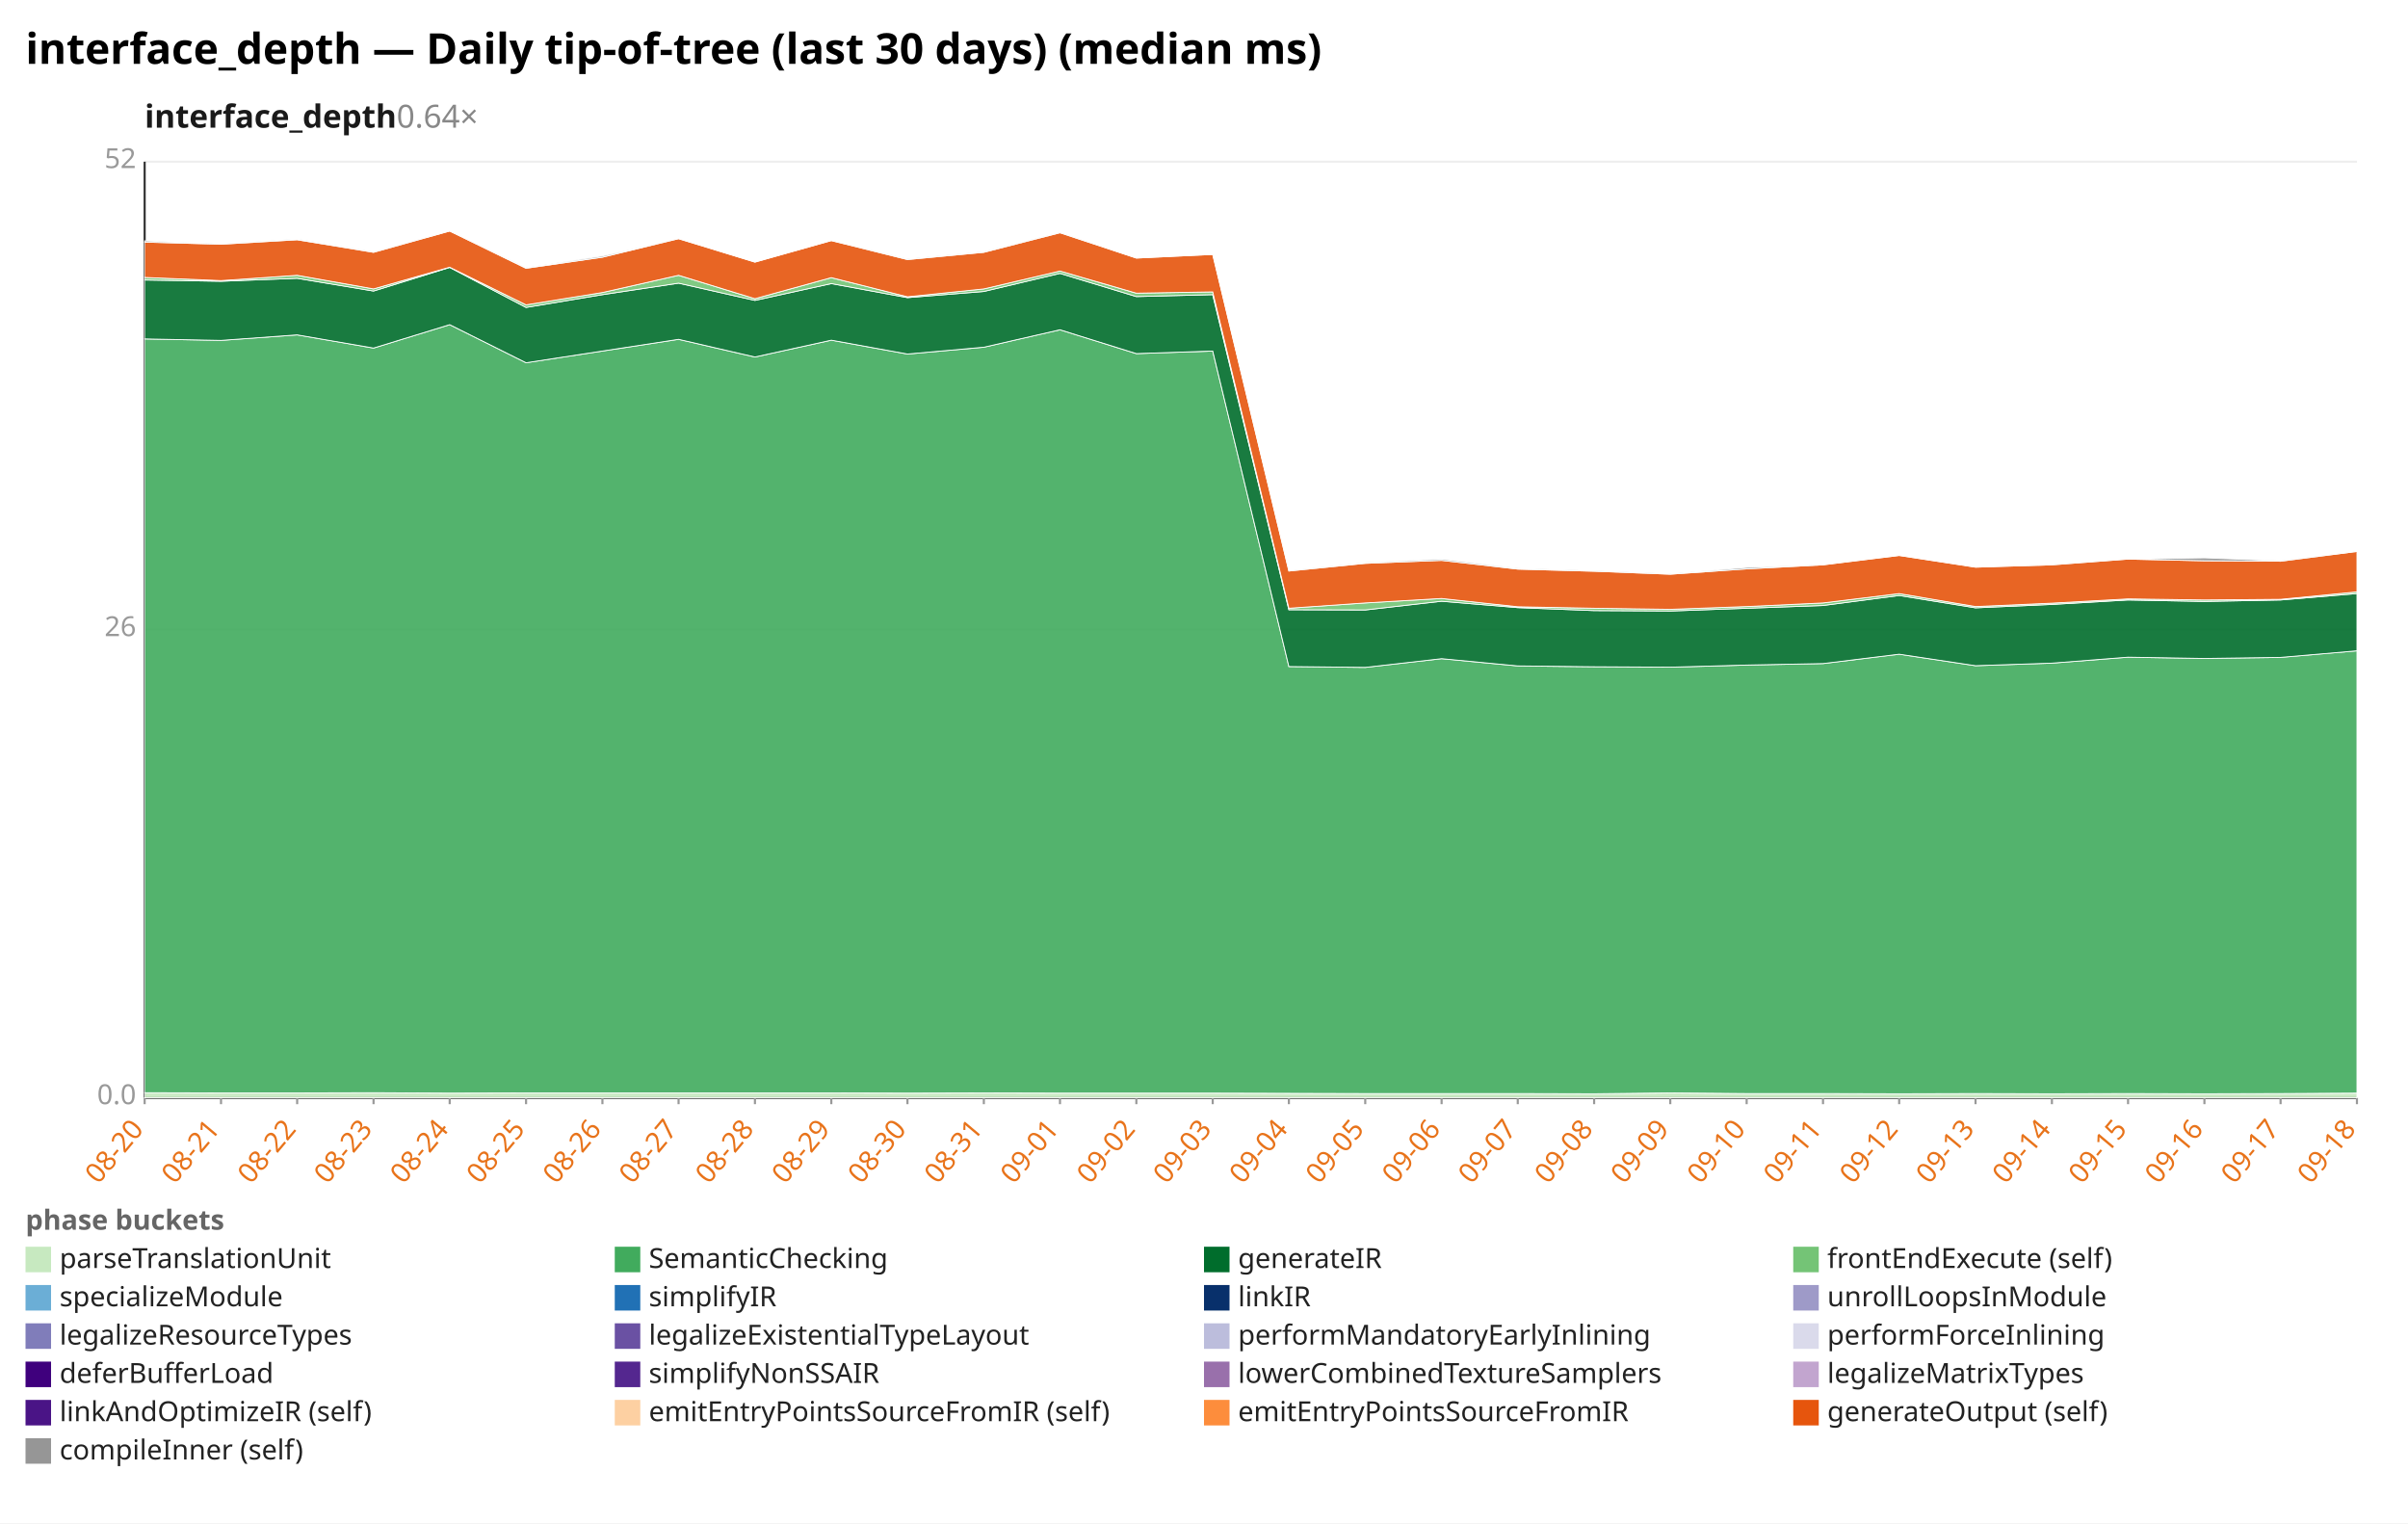
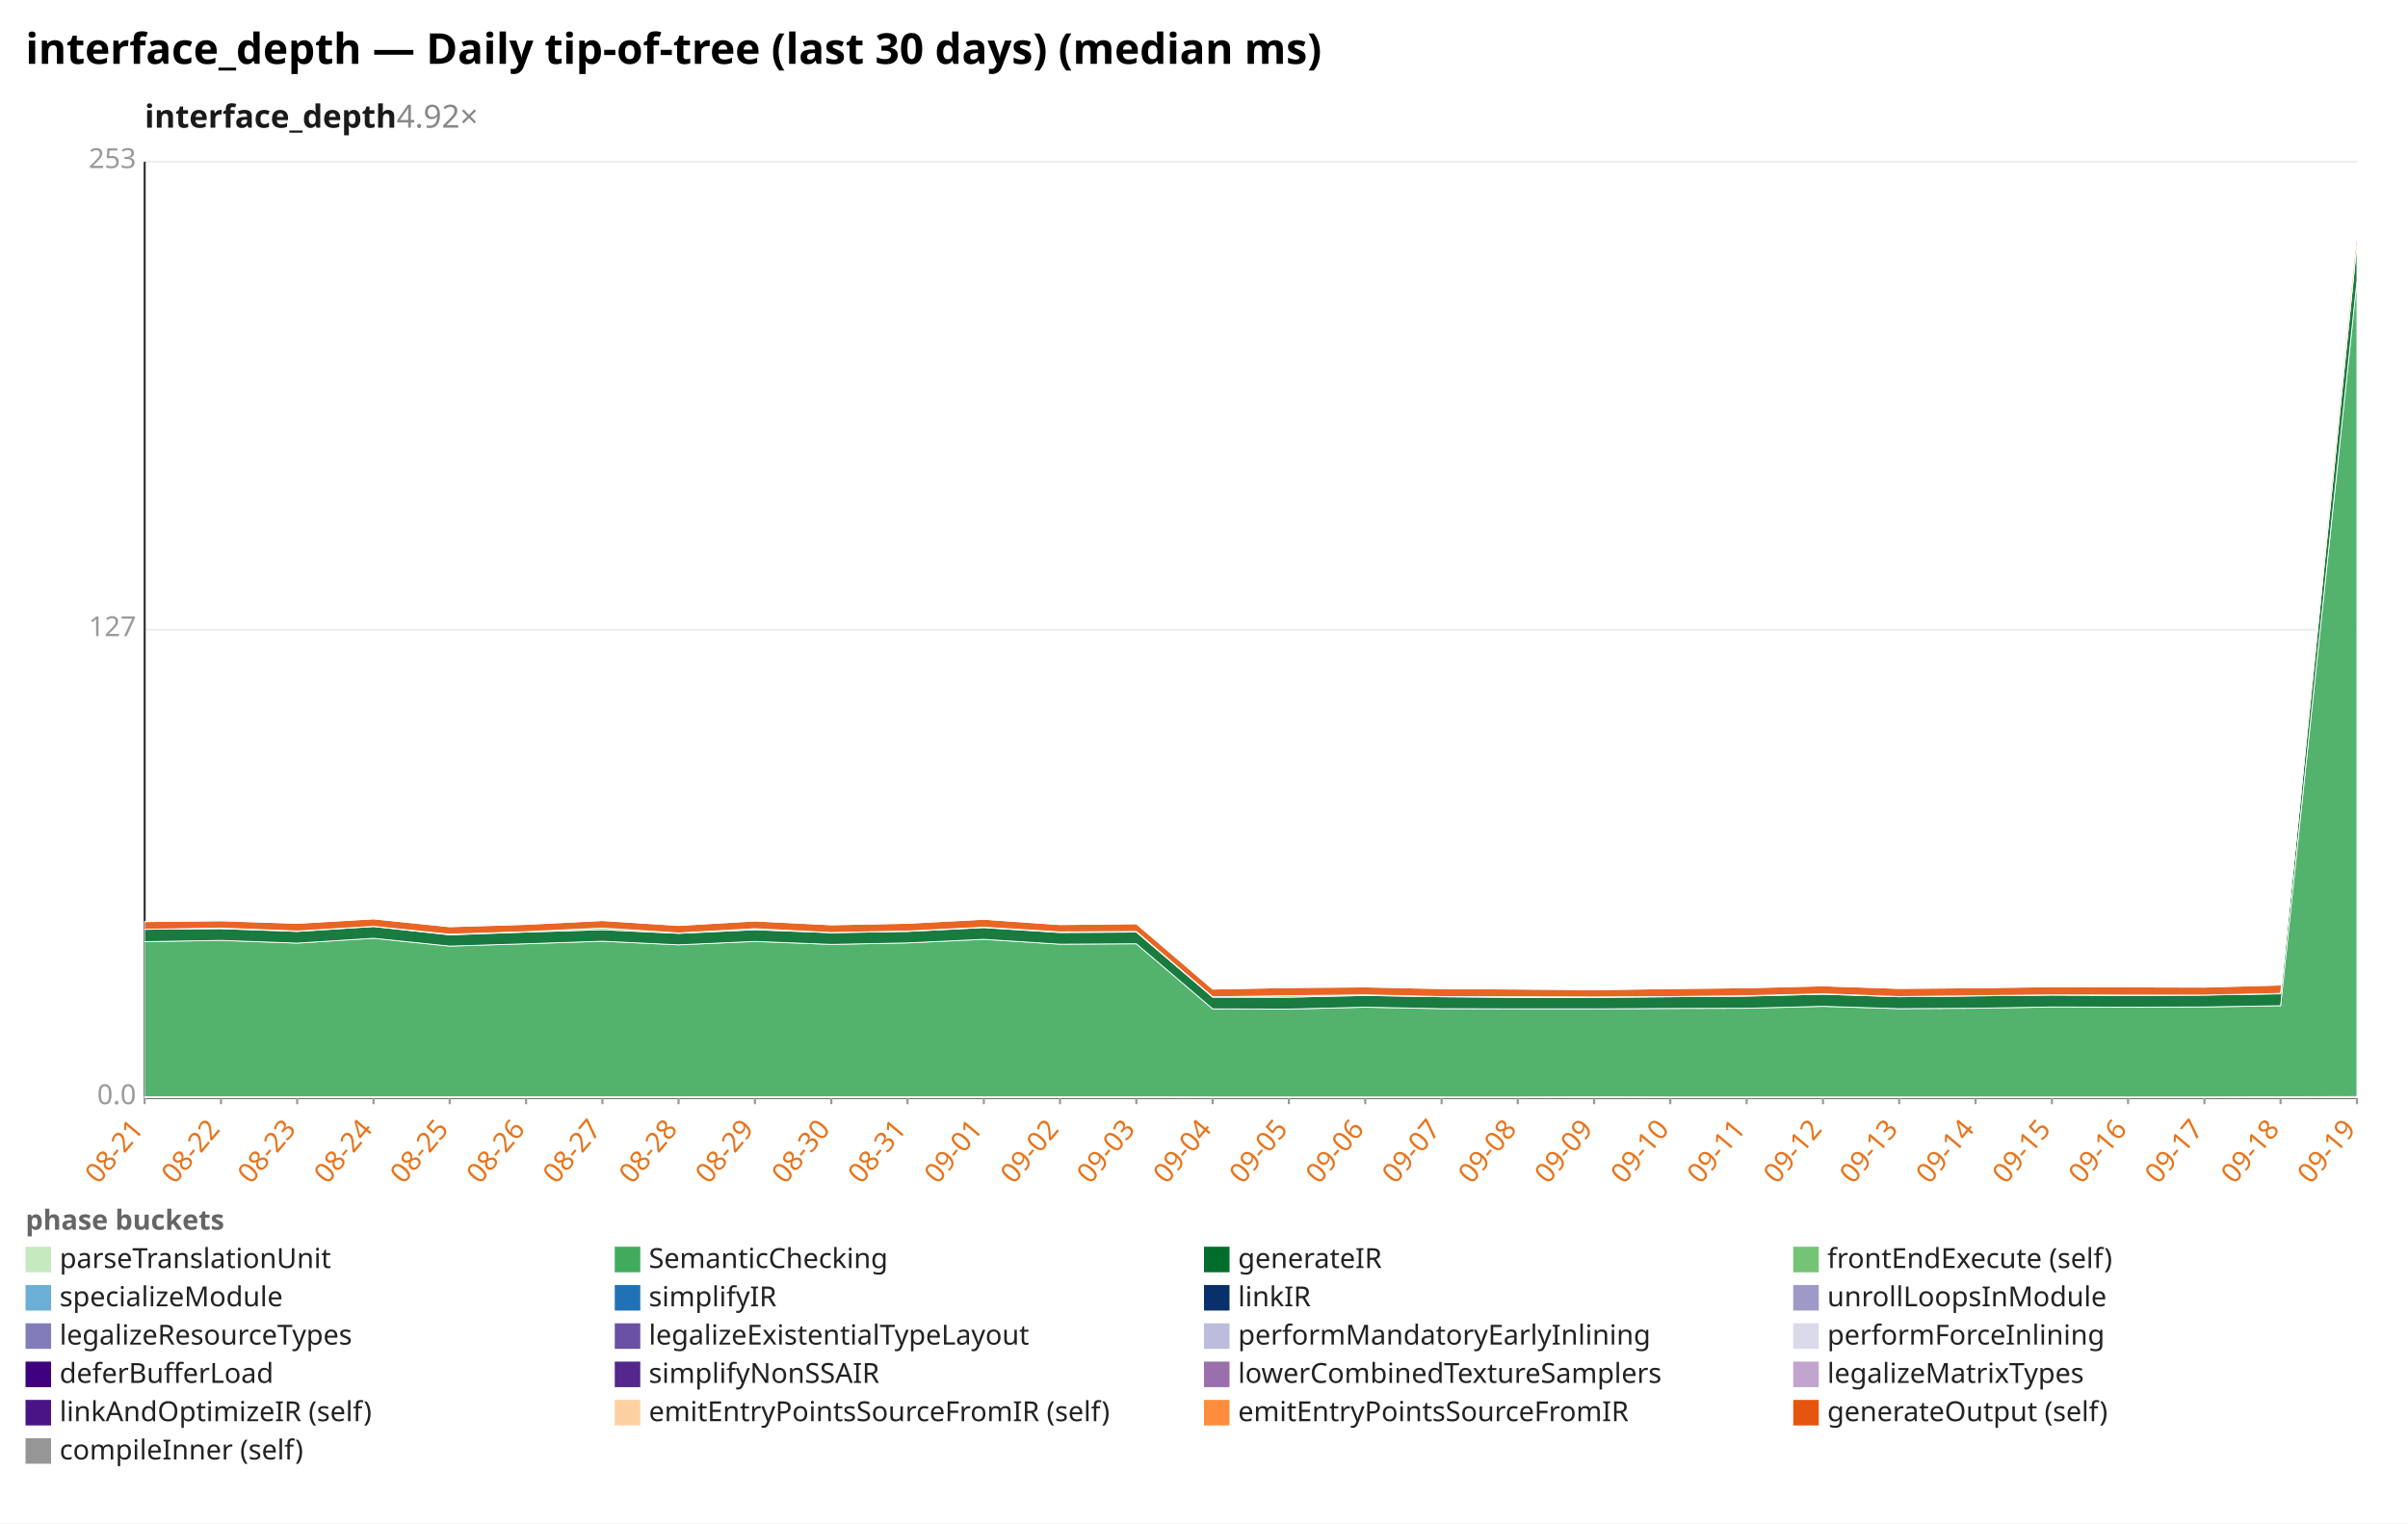
<svg xmlns="http://www.w3.org/2000/svg" width="1132" height="716" viewBox="0 0 1132 716" preserveAspectRatio="xMidYMid meet" font-family="sans-serif" font-size="13">
  <rect width="1132" height="716" fill="white" />
  <text x="12" y="30" font-size="20" font-weight="bold">interface_depth — Daily tip-of-tree (last 30 days) (median ms)</text>
-   <text x="68" y="60" font-size="15" font-weight="600" fill="#1a1a1a">interface_depth<tspan fill="#888" font-weight="400" text-decoration="none">  0.64×</tspan>
+   <text x="68" y="60" font-size="15" font-weight="600" fill="#1a1a1a">interface_depth<tspan fill="#888" font-weight="400" text-decoration="none">  4.92×</tspan>
  </text>
  <line x1="68.0" y1="516.0" x2="1108.0" y2="516.0" stroke="#eee" />
  <text x="64.0" y="519.0" text-anchor="end" fill="#999">0.0</text>
  <line x1="68.0" y1="296.0" x2="1108.0" y2="296.0" stroke="#eee" />
-   <text x="64.0" y="299.0" text-anchor="end" fill="#999">26</text>
+   <text x="64.0" y="299.0" text-anchor="end" fill="#999">127</text>
  <line x1="68.0" y1="76.0" x2="1108.0" y2="76.0" stroke="#eee" />
-   <text x="64.0" y="79.0" text-anchor="end" fill="#999">52</text>
+   <text x="64.0" y="79.0" text-anchor="end" fill="#999">253</text>
  <line x1="68.0" y1="76.0" x2="68.0" y2="516.0" stroke="#333" />
  <line x1="68.0" y1="516.0" x2="1108.0" y2="516.0" stroke="#333" />
  <line x1="68.0" y1="516.0" x2="68.0" y2="519.0" stroke="#999" />
-   <text x="68.0" y="531.0" text-anchor="end" fill="#e8731a" transform="rotate(-50 68.0 531.0)">08-20</text>
+   <text x="68.0" y="531.0" text-anchor="end" fill="#e8731a" transform="rotate(-50 68.0 531.0)">08-21</text>
  <line x1="103.9" y1="516.0" x2="103.9" y2="519.0" stroke="#999" />
-   <text x="103.9" y="531.0" text-anchor="end" fill="#e8731a" transform="rotate(-50 103.9 531.0)">08-21</text>
+   <text x="103.9" y="531.0" text-anchor="end" fill="#e8731a" transform="rotate(-50 103.9 531.0)">08-22</text>
  <line x1="139.7" y1="516.0" x2="139.7" y2="519.0" stroke="#999" />
-   <text x="139.7" y="531.0" text-anchor="end" fill="#e8731a" transform="rotate(-50 139.7 531.0)">08-22</text>
+   <text x="139.7" y="531.0" text-anchor="end" fill="#e8731a" transform="rotate(-50 139.7 531.0)">08-23</text>
  <line x1="175.6" y1="516.0" x2="175.6" y2="519.0" stroke="#999" />
-   <text x="175.6" y="531.0" text-anchor="end" fill="#e8731a" transform="rotate(-50 175.6 531.0)">08-23</text>
+   <text x="175.6" y="531.0" text-anchor="end" fill="#e8731a" transform="rotate(-50 175.6 531.0)">08-24</text>
  <line x1="211.4" y1="516.0" x2="211.4" y2="519.0" stroke="#999" />
-   <text x="211.4" y="531.0" text-anchor="end" fill="#e8731a" transform="rotate(-50 211.4 531.0)">08-24</text>
+   <text x="211.4" y="531.0" text-anchor="end" fill="#e8731a" transform="rotate(-50 211.4 531.0)">08-25</text>
  <line x1="247.3" y1="516.0" x2="247.3" y2="519.0" stroke="#999" />
-   <text x="247.3" y="531.0" text-anchor="end" fill="#e8731a" transform="rotate(-50 247.3 531.0)">08-25</text>
+   <text x="247.3" y="531.0" text-anchor="end" fill="#e8731a" transform="rotate(-50 247.3 531.0)">08-26</text>
  <line x1="283.2" y1="516.0" x2="283.2" y2="519.0" stroke="#999" />
-   <text x="283.2" y="531.0" text-anchor="end" fill="#e8731a" transform="rotate(-50 283.2 531.0)">08-26</text>
+   <text x="283.2" y="531.0" text-anchor="end" fill="#e8731a" transform="rotate(-50 283.2 531.0)">08-27</text>
  <line x1="319.0" y1="516.0" x2="319.0" y2="519.0" stroke="#999" />
-   <text x="319.0" y="531.0" text-anchor="end" fill="#e8731a" transform="rotate(-50 319.0 531.0)">08-27</text>
+   <text x="319.0" y="531.0" text-anchor="end" fill="#e8731a" transform="rotate(-50 319.0 531.0)">08-28</text>
  <line x1="354.9" y1="516.0" x2="354.9" y2="519.0" stroke="#999" />
-   <text x="354.9" y="531.0" text-anchor="end" fill="#e8731a" transform="rotate(-50 354.9 531.0)">08-28</text>
+   <text x="354.9" y="531.0" text-anchor="end" fill="#e8731a" transform="rotate(-50 354.9 531.0)">08-29</text>
  <line x1="390.8" y1="516.0" x2="390.8" y2="519.0" stroke="#999" />
-   <text x="390.8" y="531.0" text-anchor="end" fill="#e8731a" transform="rotate(-50 390.8 531.0)">08-29</text>
+   <text x="390.8" y="531.0" text-anchor="end" fill="#e8731a" transform="rotate(-50 390.8 531.0)">08-30</text>
  <line x1="426.6" y1="516.0" x2="426.6" y2="519.0" stroke="#999" />
-   <text x="426.6" y="531.0" text-anchor="end" fill="#e8731a" transform="rotate(-50 426.6 531.0)">08-30</text>
+   <text x="426.6" y="531.0" text-anchor="end" fill="#e8731a" transform="rotate(-50 426.6 531.0)">08-31</text>
  <line x1="462.5" y1="516.0" x2="462.5" y2="519.0" stroke="#999" />
-   <text x="462.5" y="531.0" text-anchor="end" fill="#e8731a" transform="rotate(-50 462.5 531.0)">08-31</text>
+   <text x="462.5" y="531.0" text-anchor="end" fill="#e8731a" transform="rotate(-50 462.5 531.0)">09-01</text>
  <line x1="498.3" y1="516.0" x2="498.3" y2="519.0" stroke="#999" />
-   <text x="498.3" y="531.0" text-anchor="end" fill="#e8731a" transform="rotate(-50 498.3 531.0)">09-01</text>
+   <text x="498.3" y="531.0" text-anchor="end" fill="#e8731a" transform="rotate(-50 498.3 531.0)">09-02</text>
  <line x1="534.2" y1="516.0" x2="534.2" y2="519.0" stroke="#999" />
-   <text x="534.2" y="531.0" text-anchor="end" fill="#e8731a" transform="rotate(-50 534.2 531.0)">09-02</text>
+   <text x="534.2" y="531.0" text-anchor="end" fill="#e8731a" transform="rotate(-50 534.2 531.0)">09-03</text>
  <line x1="570.1" y1="516.0" x2="570.1" y2="519.0" stroke="#999" />
-   <text x="570.1" y="531.0" text-anchor="end" fill="#e8731a" transform="rotate(-50 570.1 531.0)">09-03</text>
+   <text x="570.1" y="531.0" text-anchor="end" fill="#e8731a" transform="rotate(-50 570.1 531.0)">09-04</text>
  <line x1="605.9" y1="516.0" x2="605.9" y2="519.0" stroke="#999" />
-   <text x="605.9" y="531.0" text-anchor="end" fill="#e8731a" transform="rotate(-50 605.9 531.0)">09-04</text>
+   <text x="605.9" y="531.0" text-anchor="end" fill="#e8731a" transform="rotate(-50 605.9 531.0)">09-05</text>
  <line x1="641.8" y1="516.0" x2="641.8" y2="519.0" stroke="#999" />
-   <text x="641.8" y="531.0" text-anchor="end" fill="#e8731a" transform="rotate(-50 641.8 531.0)">09-05</text>
+   <text x="641.8" y="531.0" text-anchor="end" fill="#e8731a" transform="rotate(-50 641.8 531.0)">09-06</text>
  <line x1="677.7" y1="516.0" x2="677.7" y2="519.0" stroke="#999" />
-   <text x="677.7" y="531.0" text-anchor="end" fill="#e8731a" transform="rotate(-50 677.7 531.0)">09-06</text>
+   <text x="677.7" y="531.0" text-anchor="end" fill="#e8731a" transform="rotate(-50 677.7 531.0)">09-07</text>
  <line x1="713.5" y1="516.0" x2="713.5" y2="519.0" stroke="#999" />
-   <text x="713.5" y="531.0" text-anchor="end" fill="#e8731a" transform="rotate(-50 713.5 531.0)">09-07</text>
+   <text x="713.5" y="531.0" text-anchor="end" fill="#e8731a" transform="rotate(-50 713.5 531.0)">09-08</text>
  <line x1="749.4" y1="516.0" x2="749.4" y2="519.0" stroke="#999" />
-   <text x="749.4" y="531.0" text-anchor="end" fill="#e8731a" transform="rotate(-50 749.4 531.0)">09-08</text>
+   <text x="749.4" y="531.0" text-anchor="end" fill="#e8731a" transform="rotate(-50 749.4 531.0)">09-09</text>
  <line x1="785.2" y1="516.0" x2="785.2" y2="519.0" stroke="#999" />
-   <text x="785.2" y="531.0" text-anchor="end" fill="#e8731a" transform="rotate(-50 785.2 531.0)">09-09</text>
+   <text x="785.2" y="531.0" text-anchor="end" fill="#e8731a" transform="rotate(-50 785.2 531.0)">09-10</text>
  <line x1="821.1" y1="516.0" x2="821.1" y2="519.0" stroke="#999" />
-   <text x="821.1" y="531.0" text-anchor="end" fill="#e8731a" transform="rotate(-50 821.1 531.0)">09-10</text>
+   <text x="821.1" y="531.0" text-anchor="end" fill="#e8731a" transform="rotate(-50 821.1 531.0)">09-11</text>
  <line x1="857.0" y1="516.0" x2="857.0" y2="519.0" stroke="#999" />
-   <text x="857.0" y="531.0" text-anchor="end" fill="#e8731a" transform="rotate(-50 857.0 531.0)">09-11</text>
+   <text x="857.0" y="531.0" text-anchor="end" fill="#e8731a" transform="rotate(-50 857.0 531.0)">09-12</text>
  <line x1="892.8" y1="516.0" x2="892.8" y2="519.0" stroke="#999" />
-   <text x="892.8" y="531.0" text-anchor="end" fill="#e8731a" transform="rotate(-50 892.8 531.0)">09-12</text>
+   <text x="892.8" y="531.0" text-anchor="end" fill="#e8731a" transform="rotate(-50 892.8 531.0)">09-13</text>
  <line x1="928.7" y1="516.0" x2="928.7" y2="519.0" stroke="#999" />
-   <text x="928.7" y="531.0" text-anchor="end" fill="#e8731a" transform="rotate(-50 928.7 531.0)">09-13</text>
+   <text x="928.7" y="531.0" text-anchor="end" fill="#e8731a" transform="rotate(-50 928.7 531.0)">09-14</text>
  <line x1="964.6" y1="516.0" x2="964.6" y2="519.0" stroke="#999" />
-   <text x="964.6" y="531.0" text-anchor="end" fill="#e8731a" transform="rotate(-50 964.6 531.0)">09-14</text>
+   <text x="964.6" y="531.0" text-anchor="end" fill="#e8731a" transform="rotate(-50 964.6 531.0)">09-15</text>
  <line x1="1000.4" y1="516.0" x2="1000.4" y2="519.0" stroke="#999" />
-   <text x="1000.4" y="531.0" text-anchor="end" fill="#e8731a" transform="rotate(-50 1000.4 531.0)">09-15</text>
+   <text x="1000.4" y="531.0" text-anchor="end" fill="#e8731a" transform="rotate(-50 1000.4 531.0)">09-16</text>
  <line x1="1036.3" y1="516.0" x2="1036.3" y2="519.0" stroke="#999" />
-   <text x="1036.3" y="531.0" text-anchor="end" fill="#e8731a" transform="rotate(-50 1036.3 531.0)">09-16</text>
+   <text x="1036.3" y="531.0" text-anchor="end" fill="#e8731a" transform="rotate(-50 1036.3 531.0)">09-17</text>
  <line x1="1072.1" y1="516.0" x2="1072.1" y2="519.0" stroke="#999" />
-   <text x="1072.1" y="531.0" text-anchor="end" fill="#e8731a" transform="rotate(-50 1072.1 531.0)">09-17</text>
+   <text x="1072.1" y="531.0" text-anchor="end" fill="#e8731a" transform="rotate(-50 1072.1 531.0)">09-18</text>
  <line x1="1108.0" y1="516.0" x2="1108.0" y2="519.0" stroke="#999" />
-   <text x="1108.0" y="531.0" text-anchor="end" fill="#e8731a" transform="rotate(-50 1108.0 531.0)">09-18</text>
-   <polygon points="68.0,513.6 103.9,513.7 139.7,513.7 175.6,513.6 211.4,513.8 247.3,513.7 283.2,513.7 319.0,513.7 354.9,513.7 390.8,513.7 426.6,513.8 462.5,513.7 498.3,513.8 534.2,513.8 570.1,513.8 605.9,513.9 641.8,514.0 677.7,514.0 713.5,514.0 749.4,514.1 785.2,513.7 821.1,514.0 857.0,514.0 892.8,514.1 928.7,514.0 964.6,514.1 1000.4,514.0 1036.3,514.1 1072.1,514.0 1108.0,513.8 1108.0,516.0 1072.1,516.0 1036.3,516.0 1000.4,516.0 964.6,516.0 928.7,516.0 892.8,516.0 857.0,516.0 821.1,516.0 785.2,516.0 749.4,516.0 713.5,516.0 677.7,516.0 641.8,516.0 605.9,516.0 570.1,516.0 534.2,516.0 498.3,516.0 462.5,516.0 426.6,516.0 390.8,516.0 354.9,516.0 319.0,516.0 283.2,516.0 247.3,516.0 211.4,516.0 175.6,516.0 139.7,516.0 103.9,516.0 68.0,516.0" fill="#c7e9c0" fill-opacity="0.9" stroke="#fff" stroke-width="0.4" />
-   <polygon points="68.0,159.3 103.9,160.0 139.7,157.4 175.6,163.6 211.4,152.6 247.3,170.5 283.2,165.0 319.0,159.5 354.9,167.8 390.8,159.9 426.6,166.4 462.5,163.2 498.3,155.0 534.2,166.2 570.1,165.0 605.9,313.3 641.8,313.7 677.7,309.6 713.5,313.0 749.4,313.4 785.2,313.6 821.1,312.6 857.0,311.9 892.8,307.5 928.7,312.9 964.6,311.7 1000.4,308.9 1036.3,309.5 1072.1,309.0 1108.0,305.9 1108.0,513.8 1072.1,514.0 1036.3,514.1 1000.4,514.0 964.6,514.1 928.7,514.0 892.8,514.1 857.0,514.0 821.1,514.0 785.2,513.7 749.4,514.1 713.5,514.0 677.7,514.0 641.8,514.0 605.9,513.9 570.1,513.8 534.2,513.8 498.3,513.8 462.5,513.7 426.6,513.8 390.8,513.7 354.9,513.7 319.0,513.7 283.2,513.7 247.3,513.7 211.4,513.8 175.6,513.6 139.7,513.7 103.9,513.7 68.0,513.6" fill="#41ab5d" fill-opacity="0.9" stroke="#fff" stroke-width="0.4" />
-   <polygon points="68.0,131.6 103.9,132.2 139.7,130.8 175.6,136.8 211.4,125.7 247.3,144.5 283.2,138.5 319.0,133.1 354.9,141.2 390.8,133.3 426.6,139.9 462.5,137.0 498.3,128.5 534.2,139.4 570.1,138.5 605.9,286.6 641.8,286.7 677.7,282.6 713.5,285.6 749.4,287.0 785.2,287.2 821.1,285.9 857.0,284.6 892.8,279.9 928.7,285.7 964.6,284.1 1000.4,282.0 1036.3,282.7 1072.1,282.0 1108.0,279.0 1108.0,305.9 1072.1,309.0 1036.3,309.5 1000.4,308.9 964.6,311.7 928.7,312.9 892.8,307.5 857.0,311.9 821.1,312.6 785.2,313.6 749.4,313.4 713.5,313.0 677.7,309.6 641.8,313.7 605.9,313.3 570.1,165.0 534.2,166.2 498.3,155.0 462.5,163.2 426.6,166.4 390.8,159.9 354.9,167.8 319.0,159.5 283.2,165.0 247.3,170.5 211.4,152.6 175.6,163.6 139.7,157.4 103.9,160.0 68.0,159.3" fill="#006d2c" fill-opacity="0.9" stroke="#fff" stroke-width="0.4" />
-   <polygon points="68.0,130.4 103.9,131.9 139.7,129.4 175.6,135.8 211.4,125.6 247.3,143.3 283.2,137.5 319.0,129.4 354.9,140.4 390.8,130.5 426.6,139.5 462.5,135.8 498.3,127.4 534.2,137.8 570.1,137.2 605.9,285.9 641.8,283.4 677.7,281.3 713.5,285.2 749.4,285.9 785.2,286.4 821.1,285.1 857.0,283.4 892.8,279.0 928.7,285.1 964.6,283.5 1000.4,281.5 1036.3,282.0 1072.1,281.7 1108.0,278.2 1108.0,279.0 1072.1,282.0 1036.3,282.7 1000.4,282.0 964.6,284.1 928.7,285.7 892.8,279.9 857.0,284.6 821.1,285.9 785.2,287.2 749.4,287.0 713.5,285.6 677.7,282.6 641.8,286.7 605.9,286.6 570.1,138.5 534.2,139.4 498.3,128.5 462.5,137.0 426.6,139.9 390.8,133.3 354.9,141.2 319.0,133.1 283.2,138.5 247.3,144.5 211.4,125.7 175.6,136.8 139.7,130.8 103.9,132.2 68.0,131.6" fill="#74c476" fill-opacity="0.9" stroke="#fff" stroke-width="0.4" />
-   <polygon points="68.0,113.8 103.9,114.8 139.7,112.7 175.6,118.6 211.4,108.6 247.3,126.1 283.2,120.9 319.0,112.2 354.9,123.2 390.8,113.1 426.6,122.0 462.5,118.6 498.3,109.4 534.2,121.3 570.1,119.6 605.9,268.4 641.8,264.8 677.7,263.4 713.5,267.5 749.4,268.5 785.2,269.9 821.1,267.4 857.0,265.5 892.8,261.1 928.7,266.6 964.6,265.5 1000.4,262.8 1036.3,263.6 1072.1,263.8 1108.0,259.2 1108.0,278.2 1072.1,281.7 1036.3,282.0 1000.4,281.5 964.6,283.5 928.7,285.1 892.8,279.0 857.0,283.4 821.1,285.1 785.2,286.4 749.4,285.9 713.5,285.2 677.7,281.3 641.8,283.4 605.9,285.9 570.1,137.2 534.2,137.8 498.3,127.4 462.5,135.8 426.6,139.5 390.8,130.5 354.9,140.4 319.0,129.4 283.2,137.5 247.3,143.3 211.4,125.6 175.6,135.8 139.7,129.4 103.9,131.9 68.0,130.4" fill="#e6550d" fill-opacity="0.9" stroke="#fff" stroke-width="0.4" />
-   <polygon points="68.0,113.2 103.9,114.7 139.7,112.3 175.6,118.4 211.4,108.6 247.3,125.8 283.2,120.3 319.0,112.2 354.9,123.2 390.8,113.1 426.6,121.7 462.5,118.3 498.3,109.3 534.2,121.3 570.1,119.6 605.9,268.3 641.8,264.4 677.7,262.8 713.5,267.1 749.4,268.3 785.2,269.7 821.1,266.7 857.0,265.5 892.8,261.1 928.7,266.6 964.6,265.4 1000.4,262.8 1036.3,262.2 1072.1,263.6 1108.0,259.2 1108.0,259.2 1072.1,263.8 1036.3,263.6 1000.4,262.8 964.6,265.5 928.7,266.6 892.8,261.1 857.0,265.5 821.1,267.4 785.2,269.9 749.4,268.5 713.5,267.5 677.7,263.4 641.8,264.8 605.9,268.4 570.1,119.6 534.2,121.3 498.3,109.4 462.5,118.6 426.6,122.0 390.8,113.1 354.9,123.2 319.0,112.2 283.2,120.9 247.3,126.1 211.4,108.6 175.6,118.6 139.7,112.7 103.9,114.8 68.0,113.8" fill="#969696" fill-opacity="0.9" stroke="#fff" stroke-width="0.4" />
+   <text x="1108.0" y="531.0" text-anchor="end" fill="#e8731a" transform="rotate(-50 1108.0 531.0)">09-19</text>
+   <polygon points="68.0,515.5 103.9,515.5 139.7,515.5 175.6,515.5 211.4,515.5 247.3,515.5 283.2,515.5 319.0,515.5 354.9,515.5 390.8,515.5 426.6,515.5 462.5,515.5 498.3,515.5 534.2,515.5 570.1,515.6 605.9,515.6 641.8,515.6 677.7,515.6 713.5,515.6 749.4,515.5 785.2,515.6 821.1,515.6 857.0,515.6 892.8,515.6 928.7,515.6 964.6,515.6 1000.4,515.6 1036.3,515.6 1072.1,515.5 1108.0,515.4 1108.0,516.0 1072.1,516.0 1036.3,516.0 1000.4,516.0 964.6,516.0 928.7,516.0 892.8,516.0 857.0,516.0 821.1,516.0 785.2,516.0 749.4,516.0 713.5,516.0 677.7,516.0 641.8,516.0 605.9,516.0 570.1,516.0 534.2,516.0 498.3,516.0 462.5,516.0 426.6,516.0 390.8,516.0 354.9,516.0 319.0,516.0 283.2,516.0 247.3,516.0 211.4,516.0 175.6,516.0 139.7,516.0 103.9,516.0 68.0,516.0" fill="#c7e9c0" fill-opacity="0.9" stroke="#fff" stroke-width="0.4" />
+   <polygon points="68.0,442.6 103.9,442.0 139.7,443.3 175.6,441.0 211.4,444.7 247.3,443.6 283.2,442.4 319.0,444.1 354.9,442.5 390.8,443.9 426.6,443.2 462.5,441.5 498.3,443.8 534.2,443.6 570.1,474.2 605.9,474.3 641.8,473.4 677.7,474.1 713.5,474.2 749.4,474.2 785.2,474.0 821.1,473.9 857.0,473.0 892.8,474.1 928.7,473.9 964.6,473.3 1000.4,473.4 1036.3,473.3 1072.1,472.7 1108.0,132.0 1108.0,515.4 1072.1,515.5 1036.3,515.6 1000.4,515.6 964.6,515.6 928.7,515.6 892.8,515.6 857.0,515.6 821.1,515.6 785.2,515.6 749.4,515.5 713.5,515.6 677.7,515.6 641.8,515.6 605.9,515.6 570.1,515.6 534.2,515.5 498.3,515.5 462.5,515.5 426.6,515.5 390.8,515.5 354.9,515.5 319.0,515.5 283.2,515.5 247.3,515.5 211.4,515.5 175.6,515.5 139.7,515.5 103.9,515.5 68.0,515.5" fill="#41ab5d" fill-opacity="0.9" stroke="#fff" stroke-width="0.4" />
+   <polygon points="68.0,436.8 103.9,436.5 139.7,437.8 175.6,435.5 211.4,439.4 247.3,438.1 283.2,437.0 319.0,438.7 354.9,437.0 390.8,438.4 426.6,437.8 462.5,436.0 498.3,438.3 534.2,438.1 570.1,468.7 605.9,468.7 641.8,467.9 677.7,468.5 713.5,468.8 749.4,468.8 785.2,468.5 821.1,468.2 857.0,467.3 892.8,468.5 928.7,468.1 964.6,467.7 1000.4,467.9 1036.3,467.7 1072.1,467.1 1108.0,114.5 1108.0,132.0 1072.1,472.7 1036.3,473.3 1000.4,473.4 964.6,473.3 928.7,473.9 892.8,474.1 857.0,473.0 821.1,473.9 785.2,474.0 749.4,474.2 713.5,474.2 677.7,474.1 641.8,473.4 605.9,474.3 570.1,474.2 534.2,443.6 498.3,443.8 462.5,441.5 426.6,443.2 390.8,443.9 354.9,442.5 319.0,444.1 283.2,442.4 247.3,443.6 211.4,444.7 175.6,441.0 139.7,443.3 103.9,442.0 68.0,442.6" fill="#006d2c" fill-opacity="0.9" stroke="#fff" stroke-width="0.4" />
+   <polygon points="68.0,436.8 103.9,436.2 139.7,437.6 175.6,435.4 211.4,439.1 247.3,437.9 283.2,436.2 319.0,438.5 354.9,436.5 390.8,438.3 426.6,437.6 462.5,435.8 498.3,438.0 534.2,437.8 570.1,468.5 605.9,468.0 641.8,467.6 677.7,468.4 713.5,468.5 749.4,468.6 785.2,468.4 821.1,468.0 857.0,467.1 892.8,468.4 928.7,468.0 964.6,467.6 1000.4,467.7 1036.3,467.7 1072.1,466.9 1108.0,114.0 1108.0,114.5 1072.1,467.1 1036.3,467.7 1000.4,467.9 964.6,467.7 928.7,468.1 892.8,468.5 857.0,467.3 821.1,468.2 785.2,468.5 749.4,468.8 713.5,468.8 677.7,468.5 641.8,467.9 605.9,468.7 570.1,468.7 534.2,438.1 498.3,438.3 462.5,436.0 426.6,437.8 390.8,438.4 354.9,437.0 319.0,438.7 283.2,437.0 247.3,438.1 211.4,439.4 175.6,435.5 139.7,437.8 103.9,436.5 68.0,436.8" fill="#74c476" fill-opacity="0.9" stroke="#fff" stroke-width="0.4" />
+   <polygon points="68.0,433.2 103.9,432.8 139.7,434.0 175.6,431.9 211.4,435.6 247.3,434.5 283.2,432.7 319.0,435.0 354.9,432.9 390.8,434.7 426.6,434.0 462.5,432.1 498.3,434.6 534.2,434.2 570.1,464.9 605.9,464.2 641.8,463.9 677.7,464.7 713.5,464.9 749.4,465.2 785.2,464.7 821.1,464.3 857.0,463.4 892.8,464.6 928.7,464.3 964.6,463.8 1000.4,463.9 1036.3,464.0 1072.1,463.0 1108.0,108.6 1108.0,114.0 1072.1,466.9 1036.3,467.7 1000.4,467.7 964.6,467.6 928.7,468.0 892.8,468.4 857.0,467.1 821.1,468.0 785.2,468.4 749.4,468.6 713.5,468.5 677.7,468.4 641.8,467.6 605.9,468.0 570.1,468.5 534.2,437.8 498.3,438.0 462.5,435.8 426.6,437.6 390.8,438.3 354.9,436.5 319.0,438.5 283.2,436.2 247.3,437.9 211.4,439.1 175.6,435.4 139.7,437.6 103.9,436.2 68.0,436.8" fill="#e6550d" fill-opacity="0.9" stroke="#fff" stroke-width="0.4" />
+   <polygon points="68.0,433.2 103.9,432.7 139.7,434.0 175.6,431.9 211.4,435.5 247.3,434.4 283.2,432.7 319.0,435.0 354.9,432.9 390.8,434.7 426.6,433.9 462.5,432.1 498.3,434.6 534.2,434.2 570.1,464.9 605.9,464.1 641.8,463.8 677.7,464.6 713.5,464.9 749.4,465.2 785.2,464.6 821.1,464.3 857.0,463.4 892.8,464.6 928.7,464.3 964.6,463.8 1000.4,463.6 1036.3,463.9 1072.1,463.0 1108.0,108.6 1108.0,108.6 1072.1,463.0 1036.3,464.0 1000.4,463.9 964.6,463.8 928.7,464.3 892.8,464.6 857.0,463.4 821.1,464.3 785.2,464.7 749.4,465.2 713.5,464.9 677.7,464.7 641.8,463.9 605.9,464.2 570.1,464.9 534.2,434.2 498.3,434.6 462.5,432.1 426.6,434.0 390.8,434.7 354.9,432.9 319.0,435.0 283.2,432.7 247.3,434.5 211.4,435.6 175.6,431.9 139.7,434.0 103.9,432.8 68.0,433.2" fill="#969696" fill-opacity="0.9" stroke="#fff" stroke-width="0.4" />
  <text x="12" y="578" fill="#666" font-weight="600">phase buckets</text>
  <rect x="12" y="586" width="12" height="12" fill="#c7e9c0" />
  <text x="28" y="596" fill="#222">parseTranslationUnit</text>
  <rect x="289" y="586" width="12" height="12" fill="#41ab5d" />
  <text x="305" y="596" fill="#222">SemanticChecking</text>
  <rect x="566" y="586" width="12" height="12" fill="#006d2c" />
  <text x="582" y="596" fill="#222">generateIR</text>
  <rect x="843" y="586" width="12" height="12" fill="#74c476" />
  <text x="859" y="596" fill="#222">frontEndExecute (self)</text>
  <rect x="12" y="604" width="12" height="12" fill="#6baed6" />
  <text x="28" y="614" fill="#222">specializeModule</text>
  <rect x="289" y="604" width="12" height="12" fill="#2171b5" />
  <text x="305" y="614" fill="#222">simplifyIR</text>
  <rect x="566" y="604" width="12" height="12" fill="#08306b" />
  <text x="582" y="614" fill="#222">linkIR</text>
  <rect x="843" y="604" width="12" height="12" fill="#9e9ac8" />
  <text x="859" y="614" fill="#222">unrollLoopsInModule</text>
  <rect x="12" y="622" width="12" height="12" fill="#807dba" />
  <text x="28" y="632" fill="#222">legalizeResourceTypes</text>
  <rect x="289" y="622" width="12" height="12" fill="#6a51a3" />
  <text x="305" y="632" fill="#222">legalizeExistentialTypeLayout</text>
  <rect x="566" y="622" width="12" height="12" fill="#bcbddc" />
  <text x="582" y="632" fill="#222">performMandatoryEarlyInlining</text>
  <rect x="843" y="622" width="12" height="12" fill="#dadaeb" />
  <text x="859" y="632" fill="#222">performForceInlining</text>
  <rect x="12" y="640" width="12" height="12" fill="#3f007d" />
  <text x="28" y="650" fill="#222">deferBufferLoad</text>
  <rect x="289" y="640" width="12" height="12" fill="#54278f" />
  <text x="305" y="650" fill="#222">simplifyNonSSAIR</text>
  <rect x="566" y="640" width="12" height="12" fill="#9970ab" />
  <text x="582" y="650" fill="#222">lowerCombinedTextureSamplers</text>
  <rect x="843" y="640" width="12" height="12" fill="#c2a5cf" />
  <text x="859" y="650" fill="#222">legalizeMatrixTypes</text>
  <rect x="12" y="658" width="12" height="12" fill="#4a1486" />
  <text x="28" y="668" fill="#222">linkAndOptimizeIR (self)</text>
  <rect x="289" y="658" width="12" height="12" fill="#fdd0a2" />
  <text x="305" y="668" fill="#222">emitEntryPointsSourceFromIR (self)</text>
  <rect x="566" y="658" width="12" height="12" fill="#fd8d3c" />
  <text x="582" y="668" fill="#222">emitEntryPointsSourceFromIR</text>
  <rect x="843" y="658" width="12" height="12" fill="#e6550d" />
  <text x="859" y="668" fill="#222">generateOutput (self)</text>
  <rect x="12" y="676" width="12" height="12" fill="#969696" />
  <text x="28" y="686" fill="#222">compileInner (self)</text>
</svg>
